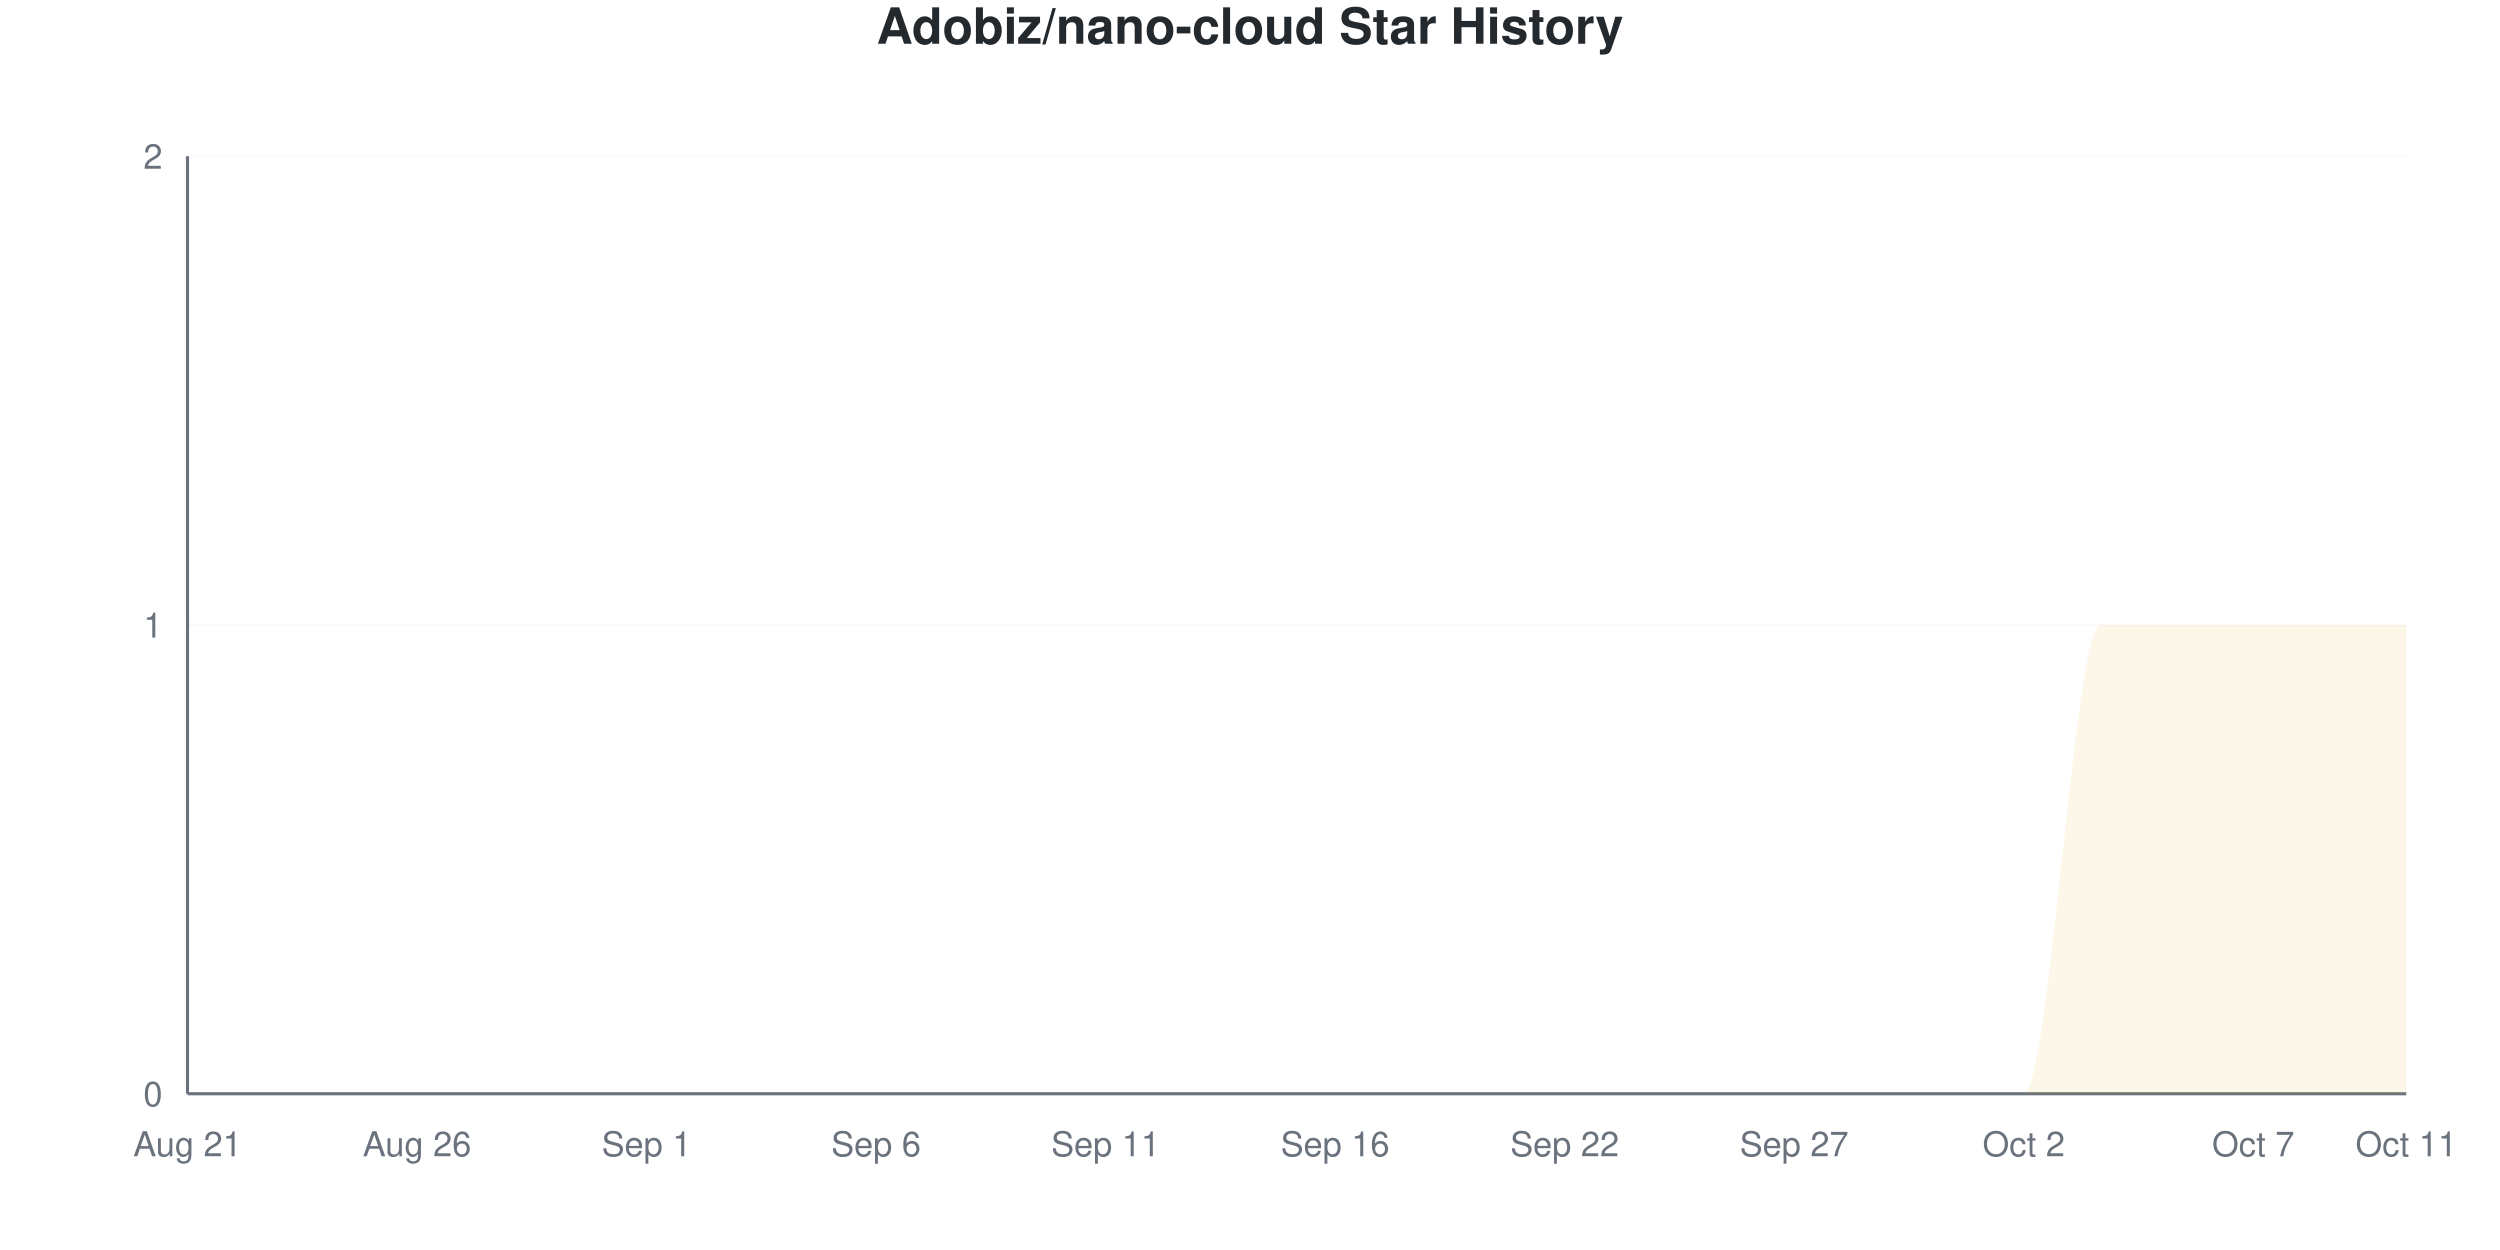
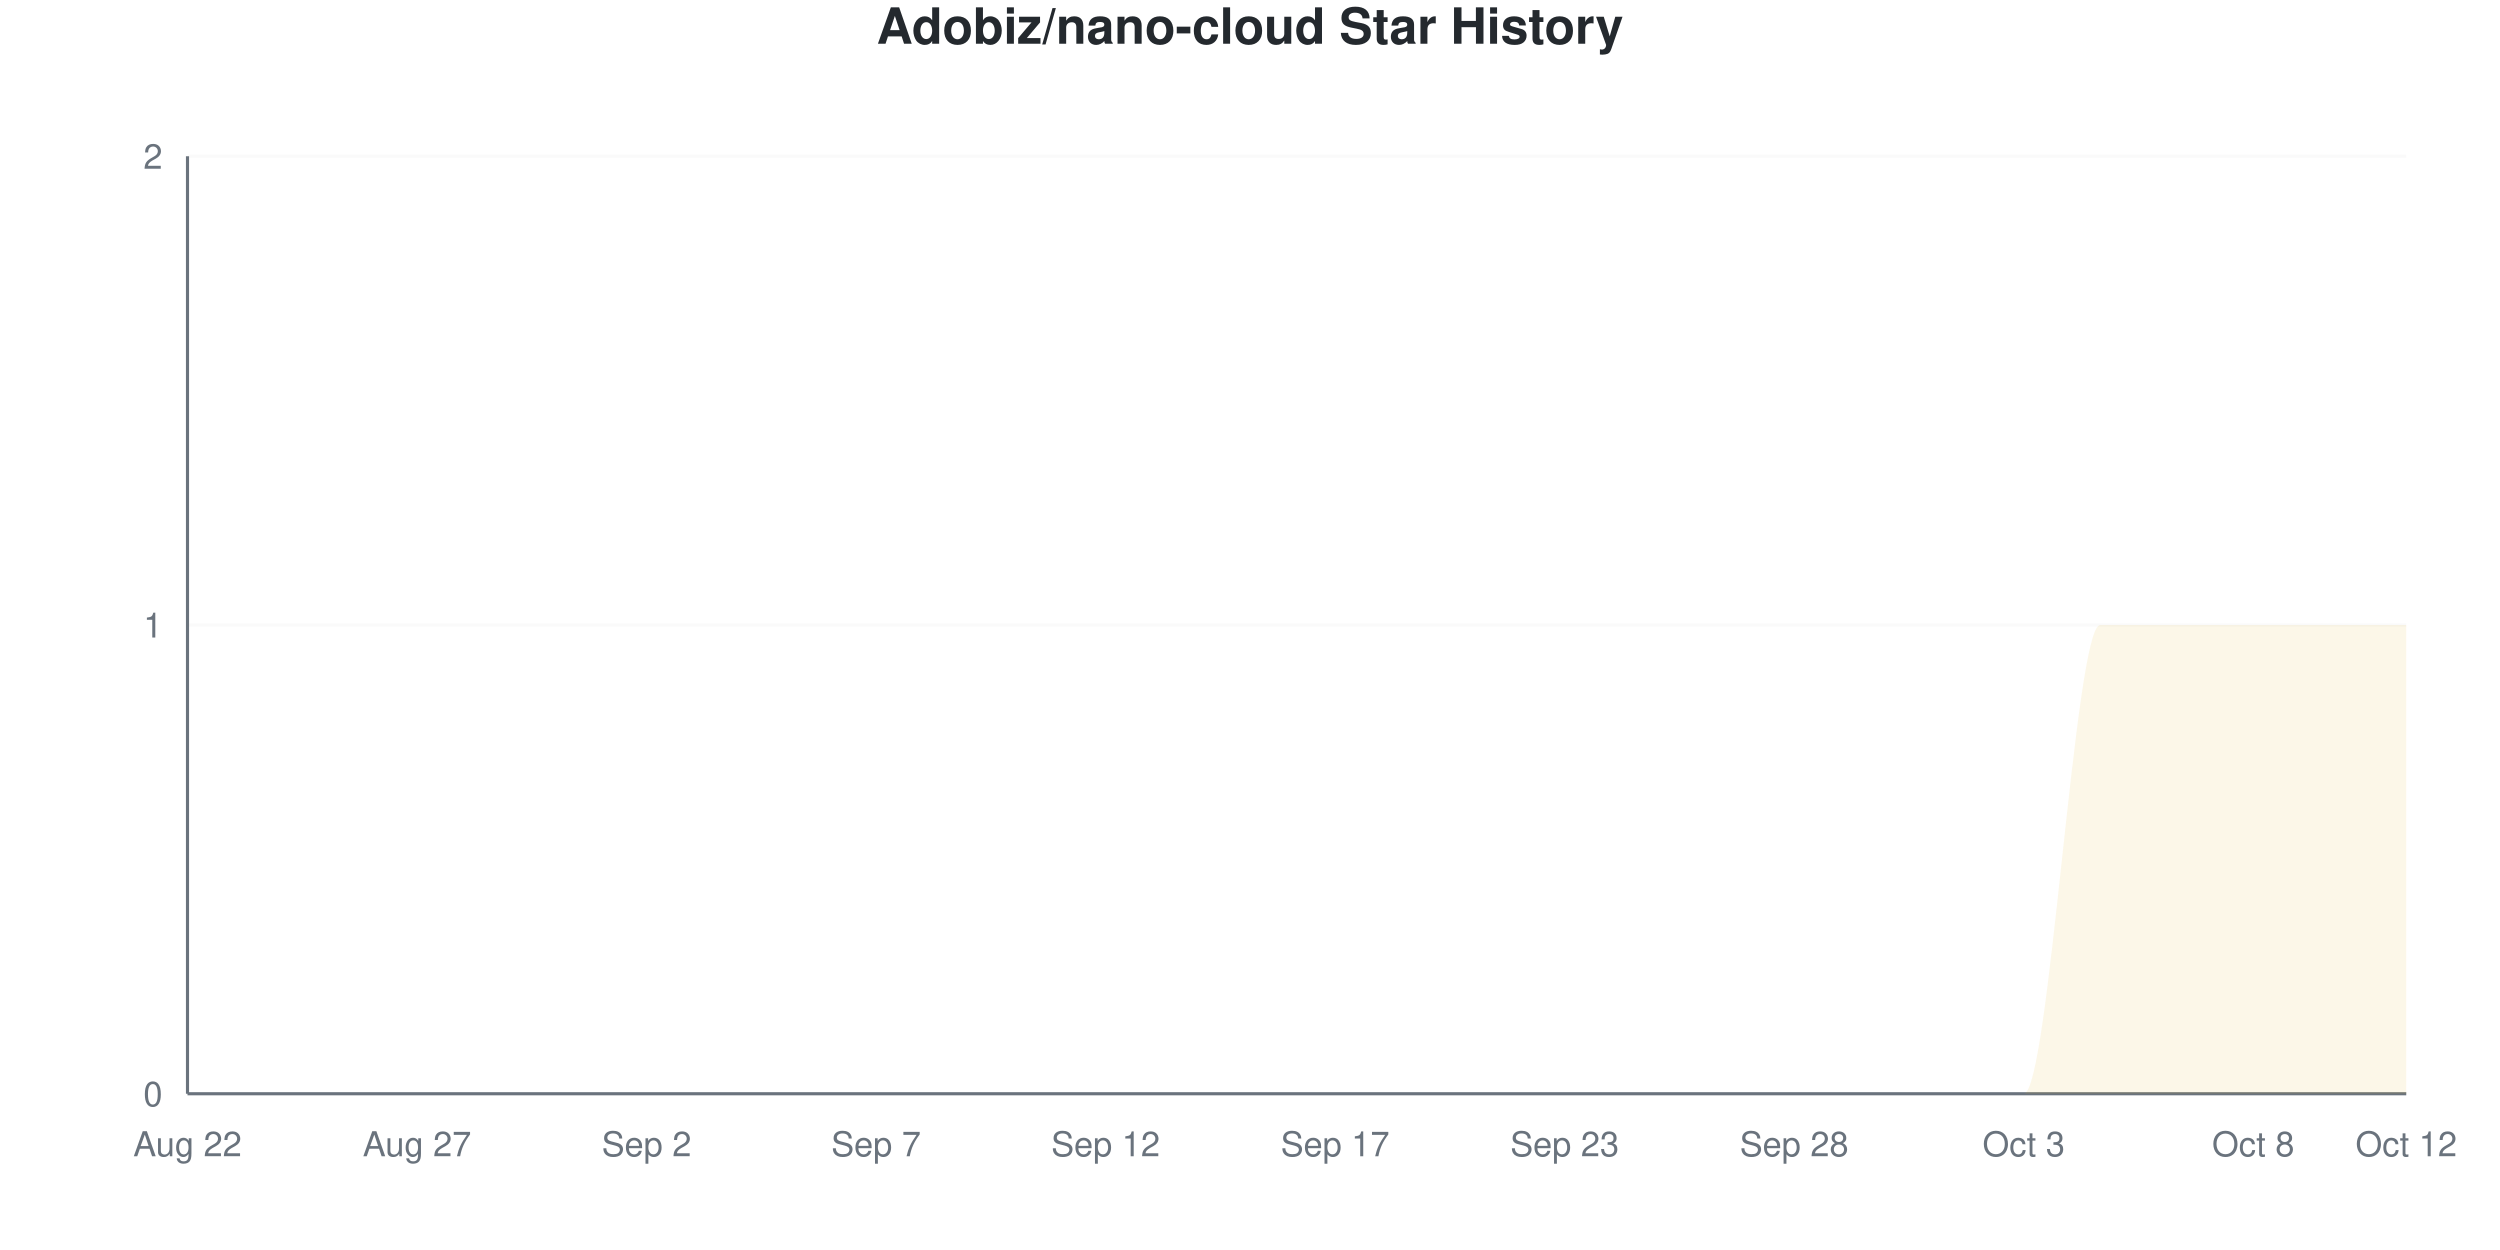
<svg xmlns="http://www.w3.org/2000/svg" viewBox="0 0 800 400" width="800" height="400">
  <style>
    @keyframes drawLine {
      to { stroke-dashoffset: 0; }
    }
    @keyframes fadeInPoint {
      from { opacity: 0; }
      to { opacity: 1; }
    }
    .data-line-0 {
      stroke-dasharray: 1257;
      stroke-dashoffset: 1257;
      animation: drawLine 2s ease-out forwards;
    }
    .data-point {
      opacity: 0;
      animation: fadeInPoint 0.5s ease-out forwards;
    }
    .chart-bg { fill: #fff; }
    .chart-text { fill: #24292e; }
    .chart-muted { fill: #6a737d; }
    .chart-grid { stroke: #eee; }
    .chart-axis { stroke: #6a737d; }
    @media (prefers-color-scheme: dark) {
      .chart-bg { fill: #0d1117; }
      .chart-text { fill: #e6edf3; }
      .chart-muted { fill: #8b949e; }
      .chart-grid { stroke: #21262d; }
      .chart-axis { stroke: #8b949e; }
    }
  </style>
  <rect width="800" height="400" class="chart-bg" />
  <text x="400" y="14" text-anchor="middle" class="chart-text" font-size="16" font-weight="bold" font-family="-apple-system, BlinkMacSystemFont, 'Segoe UI', Helvetica, Arial, sans-serif">Adobiz/nano-cloud Star History</text>
  <g class="grid">
    <line x1="60" y1="350" x2="770" y2="350" class="chart-grid" stroke-opacity="0.3" />
    <text x="52" y="354" text-anchor="end" class="chart-muted" font-size="11" font-family="-apple-system, BlinkMacSystemFont, 'Segoe UI', Helvetica, Arial, sans-serif">0</text>
    <line x1="60" y1="200" x2="770" y2="200" class="chart-grid" stroke-opacity="0.3" />
    <text x="52" y="204" text-anchor="end" class="chart-muted" font-size="11" font-family="-apple-system, BlinkMacSystemFont, 'Segoe UI', Helvetica, Arial, sans-serif">1</text>
    <line x1="60" y1="50" x2="770" y2="50" class="chart-grid" stroke-opacity="0.3" />
    <text x="52" y="54" text-anchor="end" class="chart-muted" font-size="11" font-family="-apple-system, BlinkMacSystemFont, 'Segoe UI', Helvetica, Arial, sans-serif">2</text>
  </g>
  <g class="milestones">
    
  </g>
  <g class="x-axis">
-     <text x="60" y="370" text-anchor="middle" class="chart-muted" font-size="11" font-family="-apple-system, BlinkMacSystemFont, 'Segoe UI', Helvetica, Arial, sans-serif">Aug 21</text>
-     <text x="133.448" y="370" text-anchor="middle" class="chart-muted" font-size="11" font-family="-apple-system, BlinkMacSystemFont, 'Segoe UI', Helvetica, Arial, sans-serif">Aug 26</text>
-     <text x="206.897" y="370" text-anchor="middle" class="chart-muted" font-size="11" font-family="-apple-system, BlinkMacSystemFont, 'Segoe UI', Helvetica, Arial, sans-serif">Sep 1</text>
-     <text x="280.345" y="370" text-anchor="middle" class="chart-muted" font-size="11" font-family="-apple-system, BlinkMacSystemFont, 'Segoe UI', Helvetica, Arial, sans-serif">Sep 6</text>
-     <text x="353.793" y="370" text-anchor="middle" class="chart-muted" font-size="11" font-family="-apple-system, BlinkMacSystemFont, 'Segoe UI', Helvetica, Arial, sans-serif">Sep 11</text>
-     <text x="427.241" y="370" text-anchor="middle" class="chart-muted" font-size="11" font-family="-apple-system, BlinkMacSystemFont, 'Segoe UI', Helvetica, Arial, sans-serif">Sep 16</text>
-     <text x="500.69" y="370" text-anchor="middle" class="chart-muted" font-size="11" font-family="-apple-system, BlinkMacSystemFont, 'Segoe UI', Helvetica, Arial, sans-serif">Sep 22</text>
-     <text x="574.138" y="370" text-anchor="middle" class="chart-muted" font-size="11" font-family="-apple-system, BlinkMacSystemFont, 'Segoe UI', Helvetica, Arial, sans-serif">Sep 27</text>
-     <text x="647.586" y="370" text-anchor="middle" class="chart-muted" font-size="11" font-family="-apple-system, BlinkMacSystemFont, 'Segoe UI', Helvetica, Arial, sans-serif">Oct 2</text>
-     <text x="721.034" y="370" text-anchor="middle" class="chart-muted" font-size="11" font-family="-apple-system, BlinkMacSystemFont, 'Segoe UI', Helvetica, Arial, sans-serif">Oct 7</text>
-     <text x="770" y="370" text-anchor="middle" class="chart-muted" font-size="11" font-family="-apple-system, BlinkMacSystemFont, 'Segoe UI', Helvetica, Arial, sans-serif">Oct 11</text>
+     <text x="60" y="370" text-anchor="middle" class="chart-muted" font-size="11" font-family="-apple-system, BlinkMacSystemFont, 'Segoe UI', Helvetica, Arial, sans-serif">Aug 22</text>
+     <text x="133.448" y="370" text-anchor="middle" class="chart-muted" font-size="11" font-family="-apple-system, BlinkMacSystemFont, 'Segoe UI', Helvetica, Arial, sans-serif">Aug 27</text>
+     <text x="206.897" y="370" text-anchor="middle" class="chart-muted" font-size="11" font-family="-apple-system, BlinkMacSystemFont, 'Segoe UI', Helvetica, Arial, sans-serif">Sep 2</text>
+     <text x="280.345" y="370" text-anchor="middle" class="chart-muted" font-size="11" font-family="-apple-system, BlinkMacSystemFont, 'Segoe UI', Helvetica, Arial, sans-serif">Sep 7</text>
+     <text x="353.793" y="370" text-anchor="middle" class="chart-muted" font-size="11" font-family="-apple-system, BlinkMacSystemFont, 'Segoe UI', Helvetica, Arial, sans-serif">Sep 12</text>
+     <text x="427.241" y="370" text-anchor="middle" class="chart-muted" font-size="11" font-family="-apple-system, BlinkMacSystemFont, 'Segoe UI', Helvetica, Arial, sans-serif">Sep 17</text>
+     <text x="500.69" y="370" text-anchor="middle" class="chart-muted" font-size="11" font-family="-apple-system, BlinkMacSystemFont, 'Segoe UI', Helvetica, Arial, sans-serif">Sep 23</text>
+     <text x="574.138" y="370" text-anchor="middle" class="chart-muted" font-size="11" font-family="-apple-system, BlinkMacSystemFont, 'Segoe UI', Helvetica, Arial, sans-serif">Sep 28</text>
+     <text x="647.586" y="370" text-anchor="middle" class="chart-muted" font-size="11" font-family="-apple-system, BlinkMacSystemFont, 'Segoe UI', Helvetica, Arial, sans-serif">Oct 3</text>
+     <text x="721.034" y="370" text-anchor="middle" class="chart-muted" font-size="11" font-family="-apple-system, BlinkMacSystemFont, 'Segoe UI', Helvetica, Arial, sans-serif">Oct 8</text>
+     <text x="770" y="370" text-anchor="middle" class="chart-muted" font-size="11" font-family="-apple-system, BlinkMacSystemFont, 'Segoe UI', Helvetica, Arial, sans-serif">Oct 12</text>
  </g>
  <line x1="60" y1="50" x2="60" y2="350" class="chart-axis" stroke-width="1" />
  <line x1="60" y1="350" x2="770" y2="350" class="chart-axis" stroke-width="1" />
  <path d="M60,350 L60,350 C68.161,350 76.322,350 84.483,350 C92.644,350 100.805,350 108.966,350 C117.126,350 125.287,350 133.448,350 C141.609,350 149.77,350 157.931,350 C166.092,350 174.253,350 182.414,350 C190.575,350 198.736,350 206.897,350 C215.057,350 223.218,350 231.379,350 C239.54,350 247.701,350 255.862,350 C264.023,350 272.184,350 280.345,350 C288.506,350 296.667,350 304.828,350 C312.989,350 321.149,350 329.31,350 C337.471,350 345.632,350 353.793,350 C361.954,350 370.115,350 378.276,350 C386.437,350 394.598,350 402.759,350 C410.92,350 419.08,350 427.241,350 C435.402,350 443.563,350 451.724,350 C459.885,350 468.046,350 476.207,350 C484.368,350 492.529,350 500.69,350 C508.851,350 517.011,350 525.172,350 C533.333,350 541.494,350 549.655,350 C557.816,350 565.977,350 574.138,350 C582.299,350 590.46,350 598.621,350 C606.782,350 614.943,350 623.103,350 C631.264,350 639.425,350 647.586,350 C655.747,350 663.908,200 672.069,200 C680.23,200 688.391,200 696.552,200 C704.713,200 712.874,200 721.034,200 C729.195,200 737.356,200 745.517,200 C753.678,200 761.839,200 770,200 L770,350 L60,350 Z" fill="#dfb317" fill-opacity="0.1" />
  <path d="M60,350 L60,350 C68.161,350 76.322,350 84.483,350 C92.644,350 100.805,350 108.966,350 C117.126,350 125.287,350 133.448,350 C141.609,350 149.77,350 157.931,350 C166.092,350 174.253,350 182.414,350 C190.575,350 198.736,350 206.897,350 C215.057,350 223.218,350 231.379,350 C239.54,350 247.701,350 255.862,350 C264.023,350 272.184,350 280.345,350 C288.506,350 296.667,350 304.828,350 C312.989,350 321.149,350 329.31,350 C337.471,350 345.632,350 353.793,350 C361.954,350 370.115,350 378.276,350 C386.437,350 394.598,350 402.759,350 C410.92,350 419.08,350 427.241,350 C435.402,350 443.563,350 451.724,350 C459.885,350 468.046,350 476.207,350 C484.368,350 492.529,350 500.69,350 C508.851,350 517.011,350 525.172,350 C533.333,350 541.494,350 549.655,350 C557.816,350 565.977,350 574.138,350 C582.299,350 590.46,350 598.621,350 C606.782,350 614.943,350 623.103,350 C631.264,350 639.425,350 647.586,350 C655.747,350 663.908,200 672.069,200 C680.23,200 688.391,200 696.552,200 C704.713,200 712.874,200 721.034,200 C729.195,200 737.356,200 745.517,200 C753.678,200 761.839,200 770,200" fill="none" stroke="#dfb317" stroke-width="2.5" class="data-line-0" />
  <g class="points">
    <circle cx="60" cy="350" r="4" fill="#dfb317" class="data-point" style="animation-delay: 1.50s" />
    <circle cx="84.483" cy="350" r="4" fill="#dfb317" class="data-point" style="animation-delay: 1.55s" />
    <circle cx="108.966" cy="350" r="4" fill="#dfb317" class="data-point" style="animation-delay: 1.60s" />
    <circle cx="133.448" cy="350" r="4" fill="#dfb317" class="data-point" style="animation-delay: 1.65s" />
    <circle cx="157.931" cy="350" r="4" fill="#dfb317" class="data-point" style="animation-delay: 1.70s" />
    <circle cx="182.414" cy="350" r="4" fill="#dfb317" class="data-point" style="animation-delay: 1.75s" />
    <circle cx="206.897" cy="350" r="4" fill="#dfb317" class="data-point" style="animation-delay: 1.80s" />
    <circle cx="231.379" cy="350" r="4" fill="#dfb317" class="data-point" style="animation-delay: 1.85s" />
    <circle cx="255.862" cy="350" r="4" fill="#dfb317" class="data-point" style="animation-delay: 1.90s" />
    <circle cx="280.345" cy="350" r="4" fill="#dfb317" class="data-point" style="animation-delay: 1.95s" />
    <circle cx="304.828" cy="350" r="4" fill="#dfb317" class="data-point" style="animation-delay: 2.00s" />
    <circle cx="329.31" cy="350" r="4" fill="#dfb317" class="data-point" style="animation-delay: 2.05s" />
    <circle cx="353.793" cy="350" r="4" fill="#dfb317" class="data-point" style="animation-delay: 2.10s" />
    <circle cx="378.276" cy="350" r="4" fill="#dfb317" class="data-point" style="animation-delay: 2.15s" />
    <circle cx="402.759" cy="350" r="4" fill="#dfb317" class="data-point" style="animation-delay: 2.20s" />
    <circle cx="427.241" cy="350" r="4" fill="#dfb317" class="data-point" style="animation-delay: 2.25s" />
    <circle cx="451.724" cy="350" r="4" fill="#dfb317" class="data-point" style="animation-delay: 2.30s" />
    <circle cx="476.207" cy="350" r="4" fill="#dfb317" class="data-point" style="animation-delay: 2.35s" />
    <circle cx="500.69" cy="350" r="4" fill="#dfb317" class="data-point" style="animation-delay: 2.40s" />
    <circle cx="525.172" cy="350" r="4" fill="#dfb317" class="data-point" style="animation-delay: 2.45s" />
    <circle cx="549.655" cy="350" r="4" fill="#dfb317" class="data-point" style="animation-delay: 2.50s" />
    <circle cx="574.138" cy="350" r="4" fill="#dfb317" class="data-point" style="animation-delay: 2.55s" />
    <circle cx="598.621" cy="350" r="4" fill="#dfb317" class="data-point" style="animation-delay: 2.60s" />
    <circle cx="623.103" cy="350" r="4" fill="#dfb317" class="data-point" style="animation-delay: 2.65s" />
    <circle cx="647.586" cy="350" r="4" fill="#dfb317" class="data-point" style="animation-delay: 2.70s" />
    <circle cx="672.069" cy="200" r="4" fill="#dfb317" class="data-point" style="animation-delay: 2.75s" />
    <circle cx="696.552" cy="200" r="4" fill="#dfb317" class="data-point" style="animation-delay: 2.80s" />
    <circle cx="721.034" cy="200" r="4" fill="#dfb317" class="data-point" style="animation-delay: 2.85s" />
    <circle cx="745.517" cy="200" r="4" fill="#dfb317" class="data-point" style="animation-delay: 2.90s" />
    <circle cx="770" cy="200" r="4" fill="#dfb317" class="data-point" style="animation-delay: 2.95s" />
  </g>
</svg>
